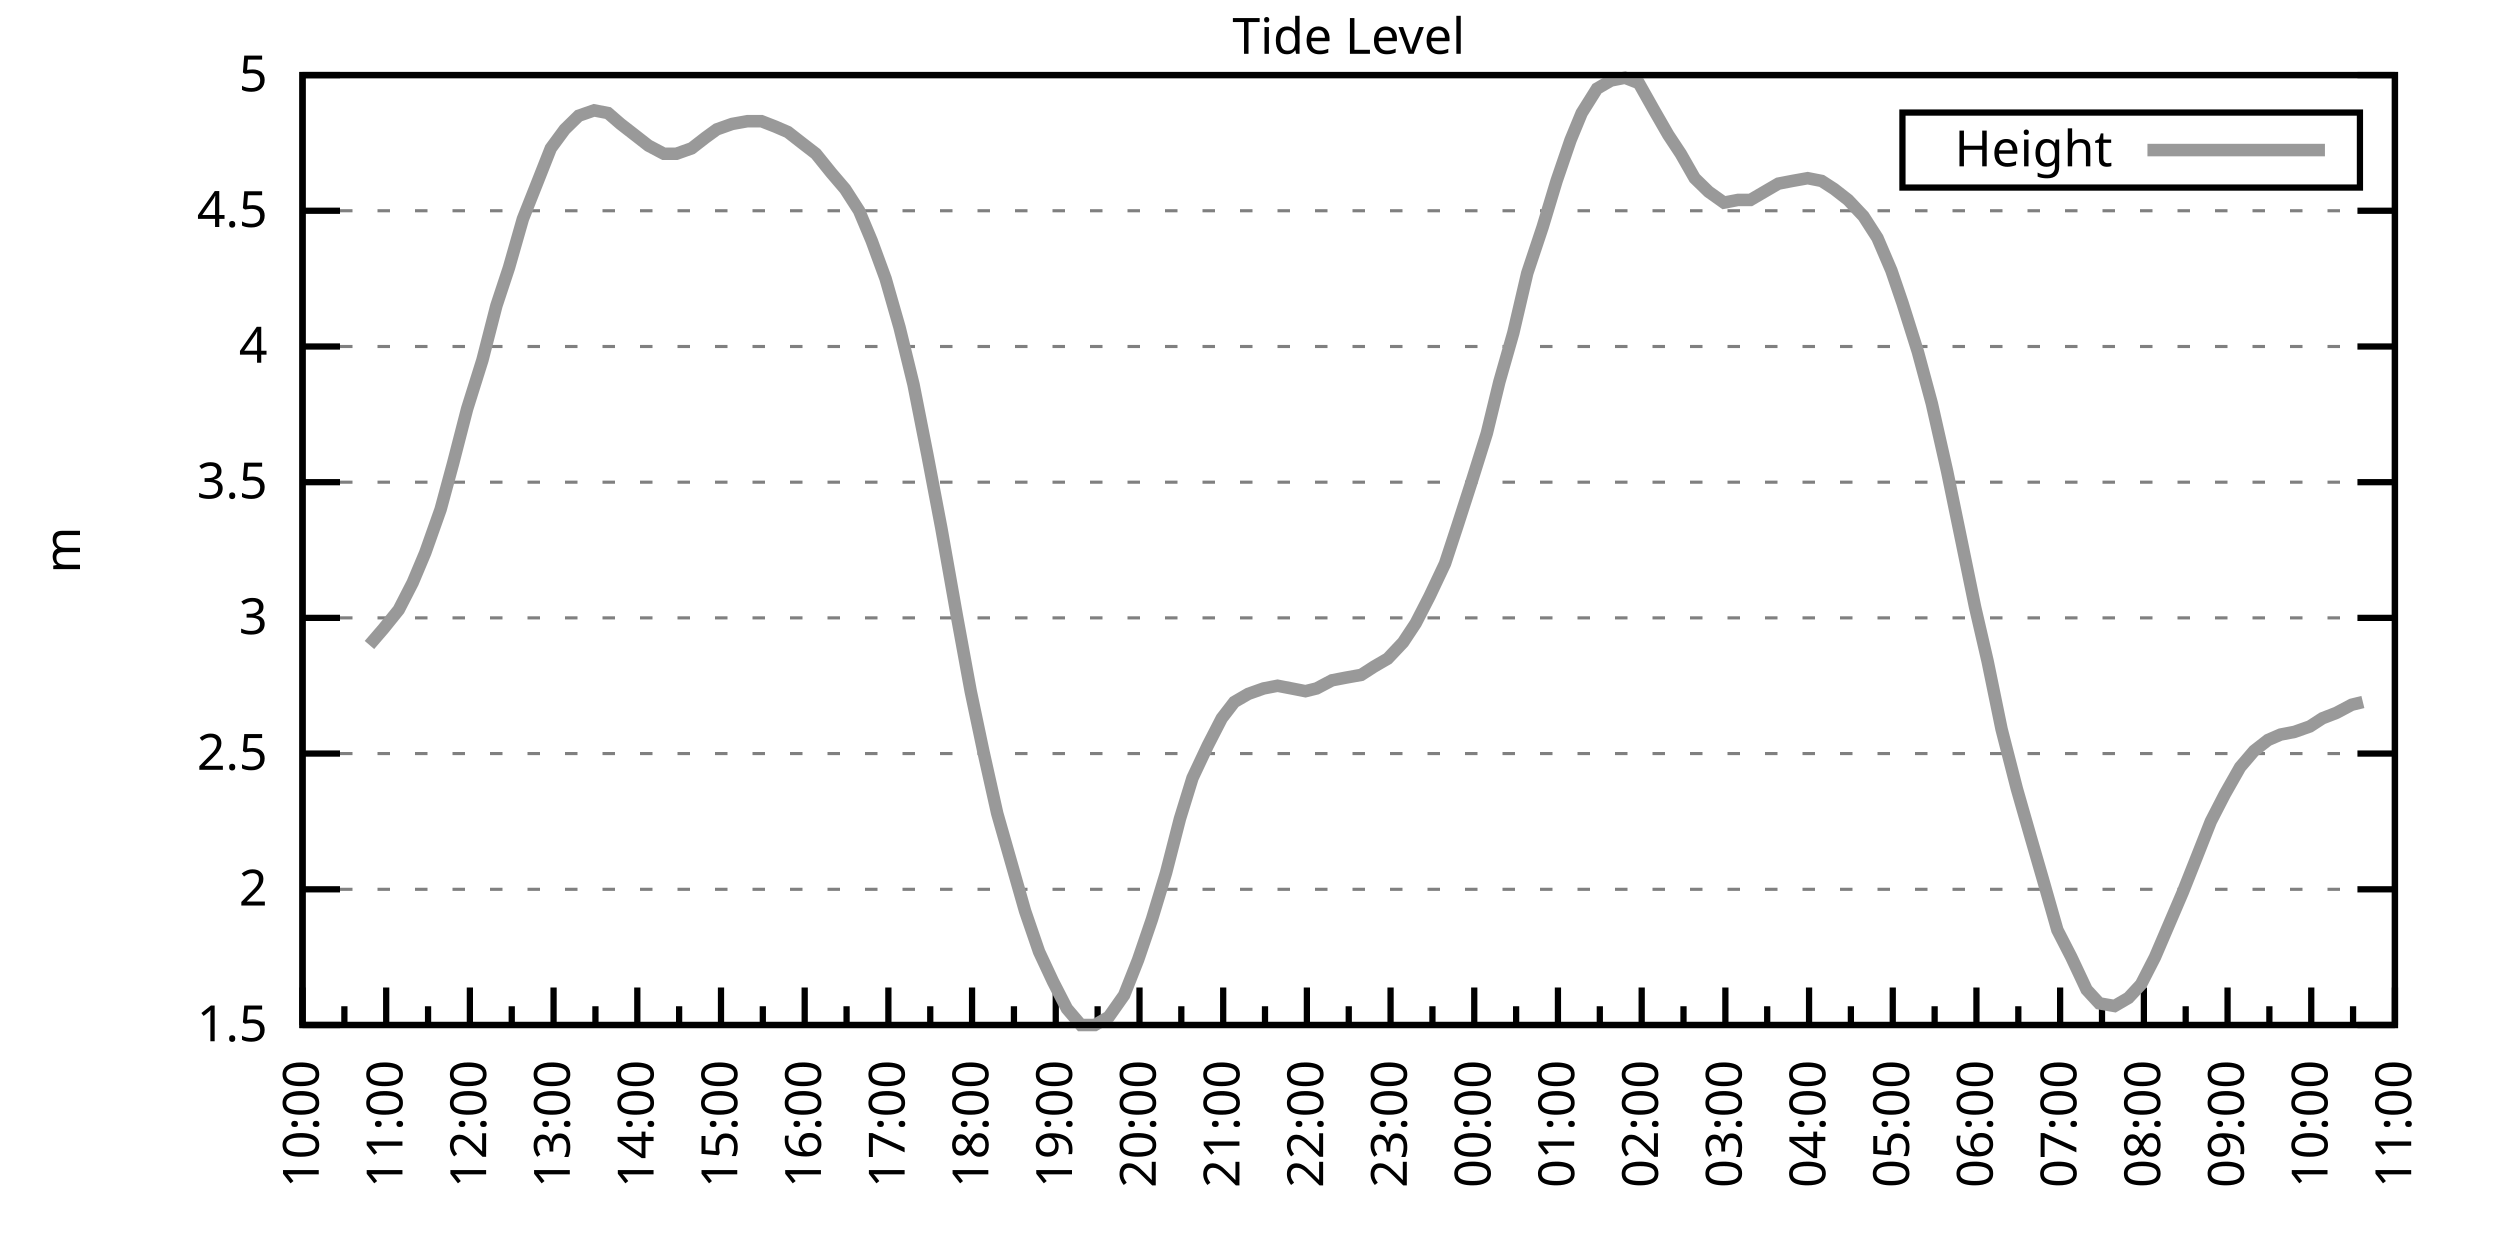
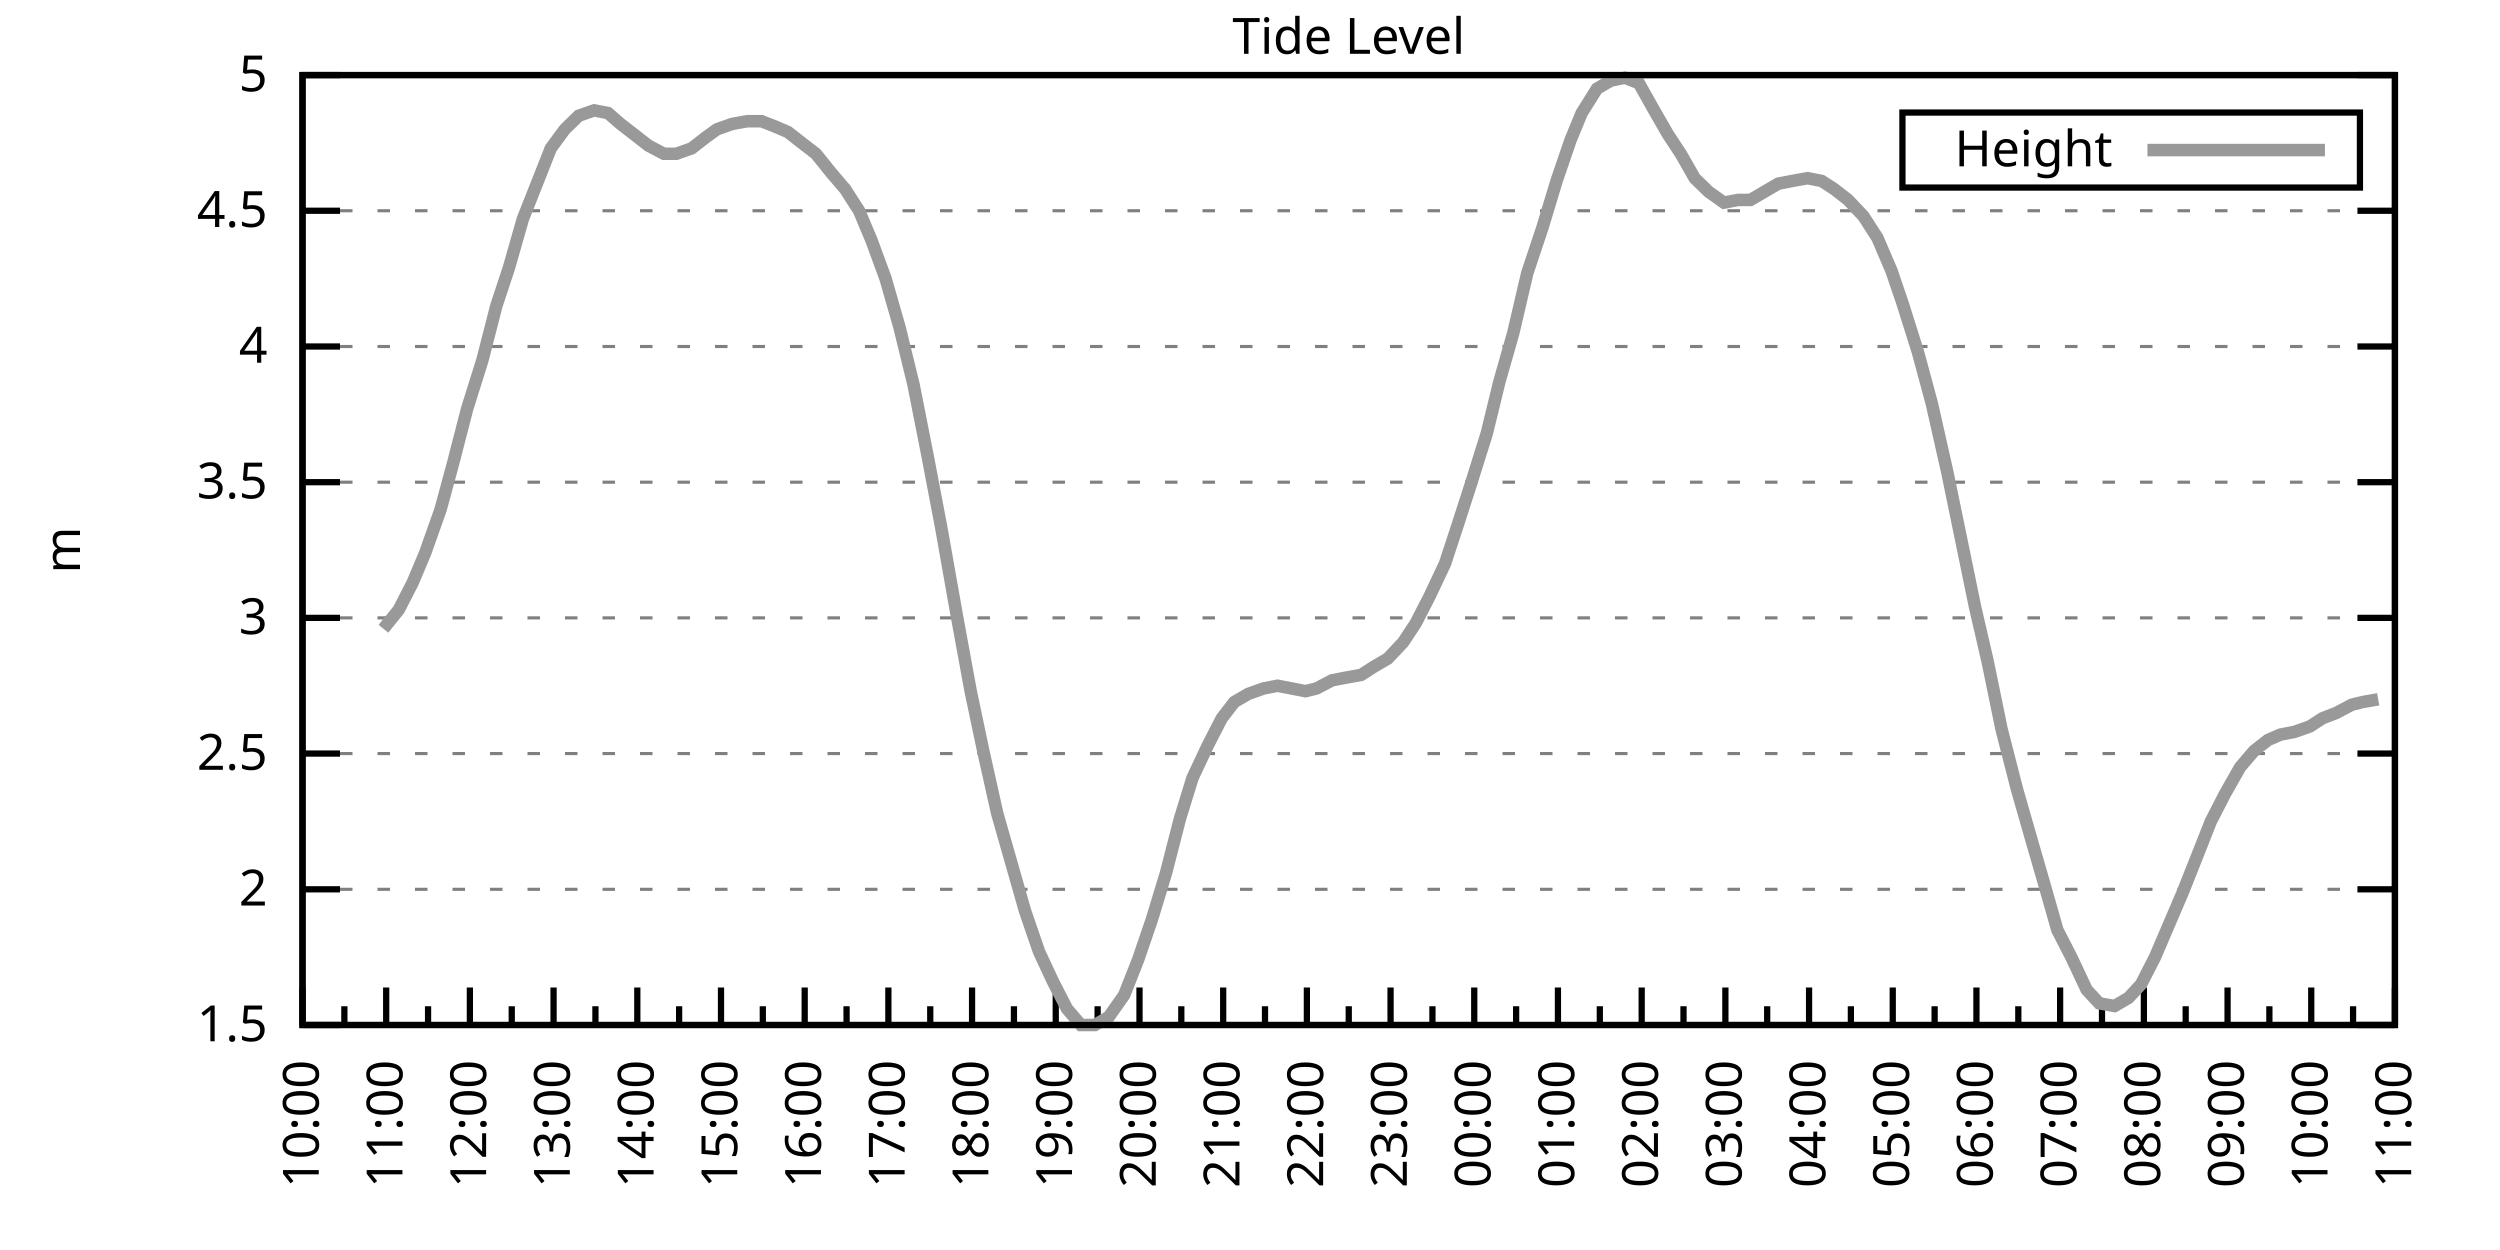
<svg xmlns="http://www.w3.org/2000/svg" xmlns:xlink="http://www.w3.org/1999/xlink" width="400" height="200" viewBox="0 0 400 200">
  <g id="gnuplot_canvas">
    <rect x="0" y="0" width="400" height="200" fill="none" />
    <defs>
      <circle id="gpDot" r="0.5" stroke-width="0.5" stroke="currentColor" />
      <path id="gpPt0" stroke-width="0.333" stroke="currentColor" d="M-1,0 h2 M0,-1 v2" />
      <path id="gpPt1" stroke-width="0.333" stroke="currentColor" d="M-1,-1 L1,1 M1,-1 L-1,1" />
      <path id="gpPt2" stroke-width="0.333" stroke="currentColor" d="M-1,0 L1,0 M0,-1 L0,1 M-1,-1 L1,1 M-1,1 L1,-1" />
      <rect id="gpPt3" stroke-width="0.333" stroke="currentColor" x="-1" y="-1" width="2" height="2" />
      <rect id="gpPt4" stroke-width="0.333" stroke="currentColor" fill="currentColor" x="-1" y="-1" width="2" height="2" />
      <circle id="gpPt5" stroke-width="0.333" stroke="currentColor" cx="0" cy="0" r="1" />
      <use xlink:href="#gpPt5" id="gpPt6" fill="currentColor" stroke="none" />
      <path id="gpPt7" stroke-width="0.333" stroke="currentColor" d="M0,-1.33 L-1.33,0.67 L1.33,0.67 z" />
      <use xlink:href="#gpPt7" id="gpPt8" fill="currentColor" stroke="none" />
      <use xlink:href="#gpPt7" id="gpPt9" stroke="currentColor" transform="rotate(180)" />
      <use xlink:href="#gpPt9" id="gpPt10" fill="currentColor" stroke="none" />
      <use xlink:href="#gpPt3" id="gpPt11" stroke="currentColor" transform="rotate(45)" />
      <use xlink:href="#gpPt11" id="gpPt12" fill="currentColor" stroke="none" />
      <path id="gpPt13" stroke-width="0.333" stroke="currentColor" d="M0,1.330 L1.265,0.411 L0.782,-1.067 L-0.782,-1.076 L-1.265,0.411 z" />
      <use xlink:href="#gpPt13" id="gpPt14" fill="currentColor" stroke="none" />
      <filter id="textbox" filterUnits="objectBoundingBox" x="0" y="0" height="1" width="1">
        <feFlood flood-color="white" flood-opacity="1" result="bgnd" />
        <feComposite in="SourceGraphic" in2="bgnd" operator="atop" />
      </filter>
      <filter id="greybox" filterUnits="objectBoundingBox" x="0" y="0" height="1" width="1">
        <feFlood flood-color="lightgrey" flood-opacity="1" result="grey" />
        <feComposite in="SourceGraphic" in2="grey" operator="atop" />
      </filter>
    </defs>
    <g fill="none" color="white" stroke="currentColor" stroke-width="1.00" stroke-linecap="butt" stroke-linejoin="miter">
</g>
    <g fill="none" color="black" stroke="currentColor" stroke-width="1.00" stroke-linecap="butt" stroke-linejoin="miter">
      <g stroke="none" shape-rendering="crispEdges">
        <polygon fill="rgb(255, 255, 255)" points="48.40,164.00 383.18,164.00 383.18,12.02 48.40,12.02 " />
      </g>
    </g>
    <g fill="none" color="black" stroke="currentColor" stroke-width="1.00" stroke-linecap="butt" stroke-linejoin="miter">
</g>
    <g fill="none" color="black" stroke="black" stroke-width="0.50" stroke-linecap="butt" stroke-linejoin="miter">
</g>
    <g fill="none" color="gray" stroke="currentColor" stroke-width="0.50" stroke-linecap="butt" stroke-linejoin="miter">
      <path stroke="gray" stroke-dasharray="2,4" class="gridline" d="M48.40,164.00 L383.19,164.00  " />
    </g>
    <g fill="none" color="gray" stroke="gray" stroke-width="1.00" stroke-linecap="butt" stroke-linejoin="miter">
</g>
    <g fill="none" color="black" stroke="currentColor" stroke-width="1.00" stroke-linecap="butt" stroke-linejoin="miter">
      <path stroke="black" d="M48.40,164.00 L54.40,164.00 M383.19,164.00 L377.19,164.00  " />
      <g transform="translate(42.80,166.60)" stroke="none" fill="black" font-family="Sans" font-size="8.00" text-anchor="end">
        <text>
          <tspan font-family="Sans"> 1.5</tspan>
        </text>
      </g>
    </g>
    <g fill="none" color="black" stroke="currentColor" stroke-width="1.00" stroke-linecap="butt" stroke-linejoin="miter">
</g>
    <g fill="none" color="black" stroke="black" stroke-width="0.50" stroke-linecap="butt" stroke-linejoin="miter">
</g>
    <g fill="none" color="gray" stroke="currentColor" stroke-width="0.50" stroke-linecap="butt" stroke-linejoin="miter">
      <path stroke="gray" stroke-dasharray="2,4" class="gridline" d="M48.40,142.29 L383.19,142.29  " />
    </g>
    <g fill="none" color="gray" stroke="gray" stroke-width="1.00" stroke-linecap="butt" stroke-linejoin="miter">
</g>
    <g fill="none" color="black" stroke="currentColor" stroke-width="1.00" stroke-linecap="butt" stroke-linejoin="miter">
      <path stroke="black" d="M48.40,142.29 L54.40,142.29 M383.19,142.29 L377.19,142.29  " />
      <g transform="translate(42.80,144.89)" stroke="none" fill="black" font-family="Sans" font-size="8.00" text-anchor="end">
        <text>
          <tspan font-family="Sans"> 2</tspan>
        </text>
      </g>
    </g>
    <g fill="none" color="black" stroke="currentColor" stroke-width="1.00" stroke-linecap="butt" stroke-linejoin="miter">
</g>
    <g fill="none" color="black" stroke="black" stroke-width="0.50" stroke-linecap="butt" stroke-linejoin="miter">
</g>
    <g fill="none" color="gray" stroke="currentColor" stroke-width="0.50" stroke-linecap="butt" stroke-linejoin="miter">
      <path stroke="gray" stroke-dasharray="2,4" class="gridline" d="M48.40,120.57 L383.19,120.57  " />
    </g>
    <g fill="none" color="gray" stroke="gray" stroke-width="1.00" stroke-linecap="butt" stroke-linejoin="miter">
</g>
    <g fill="none" color="black" stroke="currentColor" stroke-width="1.00" stroke-linecap="butt" stroke-linejoin="miter">
      <path stroke="black" d="M48.40,120.57 L54.40,120.57 M383.19,120.57 L377.19,120.57  " />
      <g transform="translate(42.80,123.17)" stroke="none" fill="black" font-family="Sans" font-size="8.00" text-anchor="end">
        <text>
          <tspan font-family="Sans"> 2.5</tspan>
        </text>
      </g>
    </g>
    <g fill="none" color="black" stroke="currentColor" stroke-width="1.00" stroke-linecap="butt" stroke-linejoin="miter">
</g>
    <g fill="none" color="black" stroke="black" stroke-width="0.50" stroke-linecap="butt" stroke-linejoin="miter">
</g>
    <g fill="none" color="gray" stroke="currentColor" stroke-width="0.50" stroke-linecap="butt" stroke-linejoin="miter">
      <path stroke="gray" stroke-dasharray="2,4" class="gridline" d="M48.40,98.86 L383.19,98.86  " />
    </g>
    <g fill="none" color="gray" stroke="gray" stroke-width="1.00" stroke-linecap="butt" stroke-linejoin="miter">
</g>
    <g fill="none" color="black" stroke="currentColor" stroke-width="1.00" stroke-linecap="butt" stroke-linejoin="miter">
      <path stroke="black" d="M48.40,98.86 L54.40,98.86 M383.19,98.86 L377.19,98.86  " />
      <g transform="translate(42.80,101.46)" stroke="none" fill="black" font-family="Sans" font-size="8.00" text-anchor="end">
        <text>
          <tspan font-family="Sans"> 3</tspan>
        </text>
      </g>
    </g>
    <g fill="none" color="black" stroke="currentColor" stroke-width="1.00" stroke-linecap="butt" stroke-linejoin="miter">
</g>
    <g fill="none" color="black" stroke="black" stroke-width="0.50" stroke-linecap="butt" stroke-linejoin="miter">
</g>
    <g fill="none" color="gray" stroke="currentColor" stroke-width="0.50" stroke-linecap="butt" stroke-linejoin="miter">
      <path stroke="gray" stroke-dasharray="2,4" class="gridline" d="M48.40,77.15 L383.19,77.15  " />
    </g>
    <g fill="none" color="gray" stroke="gray" stroke-width="1.00" stroke-linecap="butt" stroke-linejoin="miter">
</g>
    <g fill="none" color="black" stroke="currentColor" stroke-width="1.00" stroke-linecap="butt" stroke-linejoin="miter">
      <path stroke="black" d="M48.40,77.15 L54.40,77.15 M383.19,77.15 L377.19,77.15  " />
      <g transform="translate(42.80,79.75)" stroke="none" fill="black" font-family="Sans" font-size="8.00" text-anchor="end">
        <text>
          <tspan font-family="Sans"> 3.5</tspan>
        </text>
      </g>
    </g>
    <g fill="none" color="black" stroke="currentColor" stroke-width="1.00" stroke-linecap="butt" stroke-linejoin="miter">
</g>
    <g fill="none" color="black" stroke="black" stroke-width="0.50" stroke-linecap="butt" stroke-linejoin="miter">
</g>
    <g fill="none" color="gray" stroke="currentColor" stroke-width="0.50" stroke-linecap="butt" stroke-linejoin="miter">
      <path stroke="gray" stroke-dasharray="2,4" class="gridline" d="M48.40,55.44 L383.19,55.44  " />
    </g>
    <g fill="none" color="gray" stroke="gray" stroke-width="1.00" stroke-linecap="butt" stroke-linejoin="miter">
</g>
    <g fill="none" color="black" stroke="currentColor" stroke-width="1.00" stroke-linecap="butt" stroke-linejoin="miter">
      <path stroke="black" d="M48.40,55.44 L54.40,55.44 M383.19,55.44 L377.19,55.44  " />
      <g transform="translate(42.80,58.04)" stroke="none" fill="black" font-family="Sans" font-size="8.00" text-anchor="end">
        <text>
          <tspan font-family="Sans"> 4</tspan>
        </text>
      </g>
    </g>
    <g fill="none" color="black" stroke="currentColor" stroke-width="1.00" stroke-linecap="butt" stroke-linejoin="miter">
</g>
    <g fill="none" color="black" stroke="black" stroke-width="0.50" stroke-linecap="butt" stroke-linejoin="miter">
</g>
    <g fill="none" color="gray" stroke="currentColor" stroke-width="0.50" stroke-linecap="butt" stroke-linejoin="miter">
      <path stroke="gray" stroke-dasharray="2,4" class="gridline" d="M48.40,33.72 L383.19,33.72  " />
    </g>
    <g fill="none" color="gray" stroke="gray" stroke-width="1.00" stroke-linecap="butt" stroke-linejoin="miter">
</g>
    <g fill="none" color="black" stroke="currentColor" stroke-width="1.00" stroke-linecap="butt" stroke-linejoin="miter">
      <path stroke="black" d="M48.40,33.72 L54.40,33.72 M383.19,33.72 L377.19,33.72  " />
      <g transform="translate(42.80,36.32)" stroke="none" fill="black" font-family="Sans" font-size="8.00" text-anchor="end">
        <text>
          <tspan font-family="Sans"> 4.5</tspan>
        </text>
      </g>
    </g>
    <g fill="none" color="black" stroke="currentColor" stroke-width="1.00" stroke-linecap="butt" stroke-linejoin="miter">
</g>
    <g fill="none" color="black" stroke="black" stroke-width="0.50" stroke-linecap="butt" stroke-linejoin="miter">
</g>
    <g fill="none" color="gray" stroke="currentColor" stroke-width="0.50" stroke-linecap="butt" stroke-linejoin="miter">
      <path stroke="gray" stroke-dasharray="2,4" class="gridline" d="M48.40,12.01 L383.19,12.01  " />
    </g>
    <g fill="none" color="gray" stroke="gray" stroke-width="1.00" stroke-linecap="butt" stroke-linejoin="miter">
</g>
    <g fill="none" color="black" stroke="currentColor" stroke-width="1.00" stroke-linecap="butt" stroke-linejoin="miter">
      <path stroke="black" d="M48.40,12.01 L54.40,12.01 M383.19,12.01 L377.19,12.01  " />
      <g transform="translate(42.80,14.61)" stroke="none" fill="black" font-family="Sans" font-size="8.00" text-anchor="end">
        <text>
          <tspan font-family="Sans"> 5</tspan>
        </text>
      </g>
    </g>
    <g fill="none" color="black" stroke="currentColor" stroke-width="1.00" stroke-linecap="butt" stroke-linejoin="miter">
      <path stroke="black" d="M48.40,164.00 L48.40,158.00  " />
      <g transform="translate(51.00,169.60) rotate(270)" stroke="none" fill="black" font-family="Sans" font-size="8.00" text-anchor="end">
        <text>
          <tspan font-family="Sans">10:00</tspan>
        </text>
      </g>
    </g>
    <g fill="none" color="black" stroke="currentColor" stroke-width="1.00" stroke-linecap="butt" stroke-linejoin="miter">
      <path stroke="black" d="M55.10,164.00 L55.10,161.00 M61.79,164.00 L61.79,158.00  " />
      <g transform="translate(64.39,169.60) rotate(270)" stroke="none" fill="black" font-family="Sans" font-size="8.00" text-anchor="end">
        <text>
          <tspan font-family="Sans">11:00</tspan>
        </text>
      </g>
    </g>
    <g fill="none" color="black" stroke="currentColor" stroke-width="1.00" stroke-linecap="butt" stroke-linejoin="miter">
      <path stroke="black" d="M68.49,164.00 L68.49,161.00 M75.18,164.00 L75.18,158.00  " />
      <g transform="translate(77.78,169.60) rotate(270)" stroke="none" fill="black" font-family="Sans" font-size="8.00" text-anchor="end">
        <text>
          <tspan font-family="Sans">12:00</tspan>
        </text>
      </g>
    </g>
    <g fill="none" color="black" stroke="currentColor" stroke-width="1.00" stroke-linecap="butt" stroke-linejoin="miter">
      <path stroke="black" d="M81.88,164.00 L81.88,161.00 M88.57,164.00 L88.57,158.00  " />
      <g transform="translate(91.17,169.60) rotate(270)" stroke="none" fill="black" font-family="Sans" font-size="8.00" text-anchor="end">
        <text>
          <tspan font-family="Sans">13:00</tspan>
        </text>
      </g>
    </g>
    <g fill="none" color="black" stroke="currentColor" stroke-width="1.00" stroke-linecap="butt" stroke-linejoin="miter">
      <path stroke="black" d="M95.27,164.00 L95.27,161.00 M101.97,164.00 L101.97,158.00  " />
      <g transform="translate(104.57,169.60) rotate(270)" stroke="none" fill="black" font-family="Sans" font-size="8.00" text-anchor="end">
        <text>
          <tspan font-family="Sans">14:00</tspan>
        </text>
      </g>
    </g>
    <g fill="none" color="black" stroke="currentColor" stroke-width="1.00" stroke-linecap="butt" stroke-linejoin="miter">
      <path stroke="black" d="M108.66,164.00 L108.66,161.00 M115.36,164.00 L115.36,158.00  " />
      <g transform="translate(117.96,169.60) rotate(270)" stroke="none" fill="black" font-family="Sans" font-size="8.00" text-anchor="end">
        <text>
          <tspan font-family="Sans">15:00</tspan>
        </text>
      </g>
    </g>
    <g fill="none" color="black" stroke="currentColor" stroke-width="1.00" stroke-linecap="butt" stroke-linejoin="miter">
      <path stroke="black" d="M122.05,164.00 L122.05,161.00 M128.75,164.00 L128.75,158.00  " />
      <g transform="translate(131.35,169.60) rotate(270)" stroke="none" fill="black" font-family="Sans" font-size="8.00" text-anchor="end">
        <text>
          <tspan font-family="Sans">16:00</tspan>
        </text>
      </g>
    </g>
    <g fill="none" color="black" stroke="currentColor" stroke-width="1.00" stroke-linecap="butt" stroke-linejoin="miter">
      <path stroke="black" d="M135.45,164.00 L135.45,161.00 M142.14,164.00 L142.14,158.00  " />
      <g transform="translate(144.74,169.60) rotate(270)" stroke="none" fill="black" font-family="Sans" font-size="8.00" text-anchor="end">
        <text>
          <tspan font-family="Sans">17:00</tspan>
        </text>
      </g>
    </g>
    <g fill="none" color="black" stroke="currentColor" stroke-width="1.00" stroke-linecap="butt" stroke-linejoin="miter">
      <path stroke="black" d="M148.84,164.00 L148.84,161.00 M155.53,164.00 L155.53,158.00  " />
      <g transform="translate(158.13,169.60) rotate(270)" stroke="none" fill="black" font-family="Sans" font-size="8.00" text-anchor="end">
        <text>
          <tspan font-family="Sans">18:00</tspan>
        </text>
      </g>
    </g>
    <g fill="none" color="black" stroke="currentColor" stroke-width="1.00" stroke-linecap="butt" stroke-linejoin="miter">
      <path stroke="black" d="M162.23,164.00 L162.23,161.00 M168.92,164.00 L168.92,158.00  " />
      <g transform="translate(171.52,169.60) rotate(270)" stroke="none" fill="black" font-family="Sans" font-size="8.00" text-anchor="end">
        <text>
          <tspan font-family="Sans">19:00</tspan>
        </text>
      </g>
    </g>
    <g fill="none" color="black" stroke="currentColor" stroke-width="1.00" stroke-linecap="butt" stroke-linejoin="miter">
      <path stroke="black" d="M175.62,164.00 L175.62,161.00 M182.32,164.00 L182.32,158.00  " />
      <g transform="translate(184.92,169.60) rotate(270)" stroke="none" fill="black" font-family="Sans" font-size="8.00" text-anchor="end">
        <text>
          <tspan font-family="Sans">20:00</tspan>
        </text>
      </g>
    </g>
    <g fill="none" color="black" stroke="currentColor" stroke-width="1.00" stroke-linecap="butt" stroke-linejoin="miter">
      <path stroke="black" d="M189.01,164.00 L189.01,161.00 M195.71,164.00 L195.71,158.00  " />
      <g transform="translate(198.31,169.60) rotate(270)" stroke="none" fill="black" font-family="Sans" font-size="8.00" text-anchor="end">
        <text>
          <tspan font-family="Sans">21:00</tspan>
        </text>
      </g>
    </g>
    <g fill="none" color="black" stroke="currentColor" stroke-width="1.00" stroke-linecap="butt" stroke-linejoin="miter">
      <path stroke="black" d="M202.40,164.00 L202.40,161.00 M209.10,164.00 L209.10,158.00  " />
      <g transform="translate(211.70,169.60) rotate(270)" stroke="none" fill="black" font-family="Sans" font-size="8.00" text-anchor="end">
        <text>
          <tspan font-family="Sans">22:00</tspan>
        </text>
      </g>
    </g>
    <g fill="none" color="black" stroke="currentColor" stroke-width="1.00" stroke-linecap="butt" stroke-linejoin="miter">
      <path stroke="black" d="M215.80,164.00 L215.80,161.00 M222.49,164.00 L222.49,158.00  " />
      <g transform="translate(225.09,169.60) rotate(270)" stroke="none" fill="black" font-family="Sans" font-size="8.00" text-anchor="end">
        <text>
          <tspan font-family="Sans">23:00</tspan>
        </text>
      </g>
    </g>
    <g fill="none" color="black" stroke="currentColor" stroke-width="1.00" stroke-linecap="butt" stroke-linejoin="miter">
      <path stroke="black" d="M229.19,164.00 L229.19,161.00 M235.88,164.00 L235.88,158.00  " />
      <g transform="translate(238.48,169.60) rotate(270)" stroke="none" fill="black" font-family="Sans" font-size="8.00" text-anchor="end">
        <text>
          <tspan font-family="Sans">00:00</tspan>
        </text>
      </g>
    </g>
    <g fill="none" color="black" stroke="currentColor" stroke-width="1.00" stroke-linecap="butt" stroke-linejoin="miter">
      <path stroke="black" d="M242.58,164.00 L242.58,161.00 M249.27,164.00 L249.27,158.00  " />
      <g transform="translate(251.87,169.60) rotate(270)" stroke="none" fill="black" font-family="Sans" font-size="8.00" text-anchor="end">
        <text>
          <tspan font-family="Sans">01:00</tspan>
        </text>
      </g>
    </g>
    <g fill="none" color="black" stroke="currentColor" stroke-width="1.00" stroke-linecap="butt" stroke-linejoin="miter">
      <path stroke="black" d="M255.97,164.00 L255.97,161.00 M262.67,164.00 L262.67,158.00  " />
      <g transform="translate(265.27,169.60) rotate(270)" stroke="none" fill="black" font-family="Sans" font-size="8.00" text-anchor="end">
        <text>
          <tspan font-family="Sans">02:00</tspan>
        </text>
      </g>
    </g>
    <g fill="none" color="black" stroke="currentColor" stroke-width="1.00" stroke-linecap="butt" stroke-linejoin="miter">
      <path stroke="black" d="M269.36,164.00 L269.36,161.00 M276.06,164.00 L276.06,158.00  " />
      <g transform="translate(278.66,169.60) rotate(270)" stroke="none" fill="black" font-family="Sans" font-size="8.00" text-anchor="end">
        <text>
          <tspan font-family="Sans">03:00</tspan>
        </text>
      </g>
    </g>
    <g fill="none" color="black" stroke="currentColor" stroke-width="1.00" stroke-linecap="butt" stroke-linejoin="miter">
      <path stroke="black" d="M282.75,164.00 L282.75,161.00 M289.45,164.00 L289.45,158.00  " />
      <g transform="translate(292.05,169.60) rotate(270)" stroke="none" fill="black" font-family="Sans" font-size="8.00" text-anchor="end">
        <text>
          <tspan font-family="Sans">04:00</tspan>
        </text>
      </g>
    </g>
    <g fill="none" color="black" stroke="currentColor" stroke-width="1.00" stroke-linecap="butt" stroke-linejoin="miter">
      <path stroke="black" d="M296.14,164.00 L296.14,161.00 M302.84,164.00 L302.84,158.00  " />
      <g transform="translate(305.44,169.60) rotate(270)" stroke="none" fill="black" font-family="Sans" font-size="8.00" text-anchor="end">
        <text>
          <tspan font-family="Sans">05:00</tspan>
        </text>
      </g>
    </g>
    <g fill="none" color="black" stroke="currentColor" stroke-width="1.00" stroke-linecap="butt" stroke-linejoin="miter">
      <path stroke="black" d="M309.54,164.00 L309.54,161.00 M316.23,164.00 L316.23,158.00  " />
      <g transform="translate(318.83,169.60) rotate(270)" stroke="none" fill="black" font-family="Sans" font-size="8.00" text-anchor="end">
        <text>
          <tspan font-family="Sans">06:00</tspan>
        </text>
      </g>
    </g>
    <g fill="none" color="black" stroke="currentColor" stroke-width="1.00" stroke-linecap="butt" stroke-linejoin="miter">
      <path stroke="black" d="M322.93,164.00 L322.93,161.00 M329.62,164.00 L329.62,158.00  " />
      <g transform="translate(332.22,169.60) rotate(270)" stroke="none" fill="black" font-family="Sans" font-size="8.00" text-anchor="end">
        <text>
          <tspan font-family="Sans">07:00</tspan>
        </text>
      </g>
    </g>
    <g fill="none" color="black" stroke="currentColor" stroke-width="1.00" stroke-linecap="butt" stroke-linejoin="miter">
      <path stroke="black" d="M336.32,164.00 L336.32,161.00 M343.02,164.00 L343.02,158.00  " />
      <g transform="translate(345.62,169.60) rotate(270)" stroke="none" fill="black" font-family="Sans" font-size="8.00" text-anchor="end">
        <text>
          <tspan font-family="Sans">08:00</tspan>
        </text>
      </g>
    </g>
    <g fill="none" color="black" stroke="currentColor" stroke-width="1.00" stroke-linecap="butt" stroke-linejoin="miter">
      <path stroke="black" d="M349.71,164.00 L349.71,161.00 M356.41,164.00 L356.41,158.00  " />
      <g transform="translate(359.01,169.60) rotate(270)" stroke="none" fill="black" font-family="Sans" font-size="8.00" text-anchor="end">
        <text>
          <tspan font-family="Sans">09:00</tspan>
        </text>
      </g>
    </g>
    <g fill="none" color="black" stroke="currentColor" stroke-width="1.00" stroke-linecap="butt" stroke-linejoin="miter">
      <path stroke="black" d="M363.10,164.00 L363.10,161.00 M369.80,164.00 L369.80,158.00  " />
      <g transform="translate(372.40,169.60) rotate(270)" stroke="none" fill="black" font-family="Sans" font-size="8.00" text-anchor="end">
        <text>
          <tspan font-family="Sans">10:00</tspan>
        </text>
      </g>
    </g>
    <g fill="none" color="black" stroke="currentColor" stroke-width="1.00" stroke-linecap="butt" stroke-linejoin="miter">
      <path stroke="black" d="M376.49,164.00 L376.49,161.00 M383.19,164.00 L383.19,158.00  " />
      <g transform="translate(385.79,169.60) rotate(270)" stroke="none" fill="black" font-family="Sans" font-size="8.00" text-anchor="end">
        <text>
          <tspan font-family="Sans">11:00</tspan>
        </text>
      </g>
    </g>
    <g fill="none" color="black" stroke="currentColor" stroke-width="1.00" stroke-linecap="butt" stroke-linejoin="miter">
</g>
    <g fill="none" color="black" stroke="currentColor" stroke-width="1.00" stroke-linecap="butt" stroke-linejoin="miter">
      <path stroke="black" d="M48.40,12.01 L48.40,164.00 L383.19,164.00 L383.19,12.01 L48.40,12.01 Z  " />
    </g>
    <g fill="none" color="black" stroke="currentColor" stroke-width="1.00" stroke-linecap="butt" stroke-linejoin="miter">
      <g transform="translate(12.80,88.01) rotate(270)" stroke="none" fill="black" font-family="Sans" font-size="8.00" text-anchor="middle">
        <text>
          <tspan font-family="Sans">m</tspan>
        </text>
      </g>
    </g>
    <g fill="none" color="black" stroke="currentColor" stroke-width="1.00" stroke-linecap="butt" stroke-linejoin="miter">
</g>
    <g fill="none" color="black" stroke="currentColor" stroke-width="1.00" stroke-linecap="butt" stroke-linejoin="miter">
      <path stroke="black" d="M304.39,30.01 L304.39,18.01 L377.59,18.01 L377.59,30.01 L304.39,30.01 Z  " />
    </g>
    <g id="Tide_level_plot_1">
      <g fill="none" color="white" stroke="black" stroke-width="2.00" stroke-linecap="butt" stroke-linejoin="miter">
</g>
      <g fill="none" color="black" stroke="currentColor" stroke-width="2.00" stroke-linecap="butt" stroke-linejoin="miter">
        <g transform="translate(337.99,26.61)" stroke="none" fill="black" font-family="Sans" font-size="8.00" text-anchor="end">
          <text>
            <tspan font-family="Sans">Height</tspan>
          </text>
        </g>
      </g>
      <g fill="none" color="black" stroke="currentColor" stroke-width="2.00" stroke-linecap="butt" stroke-linejoin="miter">
-         <path stroke="rgb(153, 153, 153)" d="M343.59,24.01 L371.99,24.01 M59.11,103.20 L61.35,100.60 L63.80,97.56 L66.03,93.22 L68.04,88.44 L70.50,81.49   L72.50,74.11 L74.74,65.42 L77.19,57.61 L79.42,48.92 L81.43,42.84 L83.66,35.03 L85.90,29.38 L88.13,23.73   L90.36,20.70 L92.59,18.52 L95.05,17.66 L97.28,18.09 L99.29,19.83 L101.52,21.56 L103.75,23.30 L106.21,24.60   L108.22,24.60 L110.67,23.73 L112.90,22.00 L114.69,20.70 L117.14,19.83 L119.60,19.39 L121.83,19.39 L124.06,20.26   L126.07,21.13 L128.30,22.87 L130.54,24.60 L132.99,27.64 L135.22,30.25 L137.45,33.72 L139.46,38.50 L141.69,44.58   L143.93,52.40 L146.16,61.52 L148.39,72.81 L150.62,84.53 L153.08,98.43 L155.31,110.59 L157.32,120.14 L159.55,130.13   L161.78,137.94 L164.01,145.76 L166.25,152.28 L168.48,157.05 L170.71,161.39 L172.94,164.00 L175.17,164.00 L177.41,162.70   L179.86,159.22 L182.09,153.58 L184.32,147.06 L186.56,139.68 L188.79,131.00 L190.80,124.48 L193.25,119.27 L195.48,114.93   L197.49,112.32 L199.73,111.02 L202.18,110.15 L204.41,109.72 L206.64,110.15 L208.88,110.59 L210.66,110.15 L213.12,108.85   L215.35,108.42 L217.80,107.98 L219.81,106.68 L222.04,105.38 L224.50,102.77 L226.51,99.73 L228.74,95.39 L231.20,90.18   L233.20,84.10 L235.44,77.15 L237.89,69.33 L239.90,61.08 L242.13,53.26 L244.36,43.71 L246.82,36.33 L249.05,28.95   L251.28,22.43 L253.07,18.09 L255.52,14.18 L257.76,12.88 L259.99,12.44 L262.22,13.31 L264.67,17.66 L266.91,21.56   L268.92,24.60 L271.15,28.51 L273.38,30.68 L275.83,32.42 L278.07,31.99 L280.07,31.99 L282.31,30.68 L284.54,29.38   L286.77,28.95 L289.23,28.51 L291.46,28.95 L293.47,30.25 L295.70,31.99 L298.15,34.59 L300.39,38.07 L302.62,43.28   L304.40,48.49 L306.86,56.30 L309.09,64.56 L311.54,75.41 L313.78,86.27 L316.01,97.12 L318.02,105.81 L320.25,116.67   L322.70,126.22 L324.94,134.04 L326.95,140.98 L329.18,148.80 L331.41,153.14 L333.86,158.35 L335.87,160.53 L338.33,160.96   L340.56,159.66 L342.57,157.49 L344.80,153.14 L349.26,142.72 L351.50,137.08 L353.73,131.43 L355.96,127.09 L358.42,122.75   L360.65,120.14 L362.88,118.40 L364.89,117.53 L367.12,117.10 L369.58,116.23 L371.58,114.93 L373.82,114.06 L376.27,112.76   L378.06,112.32  " />
+         <path stroke="rgb(153, 153, 153)" d="M343.59,24.01 L371.99,24.01 M61.35,100.60 L63.80,97.56 L66.03,93.22 L68.04,88.44 L70.50,81.49 L72.50,74.11   L74.74,65.42 L77.19,57.61 L79.42,48.92 L81.43,42.84 L83.66,35.03 L85.90,29.38 L88.13,23.73 L90.36,20.70   L92.59,18.52 L95.05,17.66 L97.28,18.09 L99.29,19.83 L101.52,21.56 L103.75,23.30 L106.21,24.60 L108.22,24.60   L110.67,23.73 L112.90,22.00 L114.69,20.70 L117.14,19.83 L119.60,19.39 L121.83,19.39 L124.06,20.26 L126.07,21.13   L128.30,22.87 L130.54,24.60 L132.99,27.64 L135.22,30.25 L137.45,33.72 L139.46,38.50 L141.69,44.58 L143.93,52.40   L146.16,61.52 L148.39,72.81 L150.62,84.53 L153.08,98.43 L155.31,110.59 L157.32,120.14 L159.55,130.13 L161.78,137.94   L164.01,145.76 L166.25,152.28 L168.48,157.05 L170.71,161.39 L172.94,164.00 L175.17,164.00 L177.41,162.70 L179.86,159.22   L182.09,153.58 L184.32,147.06 L186.56,139.68 L188.79,131.00 L190.80,124.48 L193.25,119.27 L195.48,114.93 L197.49,112.32   L199.73,111.02 L202.18,110.15 L204.41,109.72 L206.64,110.15 L208.88,110.59 L210.66,110.15 L213.12,108.85 L215.35,108.42   L217.80,107.98 L219.81,106.68 L222.04,105.38 L224.50,102.77 L226.51,99.73 L228.74,95.39 L231.20,90.18 L233.20,84.10   L235.44,77.15 L237.89,69.33 L239.90,61.08 L242.13,53.26 L244.36,43.71 L246.82,36.33 L249.05,28.95 L251.28,22.43   L253.07,18.09 L255.52,14.18 L257.76,12.88 L259.99,12.44 L262.22,13.31 L264.67,17.66 L266.91,21.56 L268.92,24.60   L271.15,28.51 L273.38,30.68 L275.83,32.42 L278.07,31.99 L280.07,31.99 L282.31,30.68 L284.54,29.38 L286.77,28.95   L289.23,28.51 L291.46,28.95 L293.47,30.25 L295.70,31.99 L298.15,34.59 L300.39,38.07 L302.62,43.28 L304.40,48.49   L306.86,56.30 L309.09,64.56 L311.54,75.41 L313.78,86.27 L316.01,97.12 L318.02,105.81 L320.25,116.67 L322.70,126.22   L324.94,134.04 L326.95,140.98 L329.18,148.80 L331.41,153.14 L333.86,158.35 L335.87,160.53 L338.33,160.96 L340.56,159.66   L342.57,157.49 L344.80,153.14 L349.26,142.72 L351.50,137.08 L353.73,131.43 L355.96,127.09 L358.42,122.75 L360.65,120.14   L362.88,118.40 L364.89,117.53 L367.12,117.10 L369.58,116.23 L371.58,114.93 L373.82,114.06 L376.27,112.76 L378.06,112.32   L380.51,111.89  " />
      </g>
    </g>
    <g fill="none" color="black" stroke="currentColor" stroke-width="2.00" stroke-linecap="butt" stroke-linejoin="miter">
</g>
    <g fill="none" color="black" stroke="black" stroke-width="1.00" stroke-linecap="butt" stroke-linejoin="miter">
</g>
    <g fill="none" color="black" stroke="currentColor" stroke-width="1.00" stroke-linecap="butt" stroke-linejoin="miter">
      <path stroke="black" d="M48.40,12.01 L48.40,164.00 L383.19,164.00 L383.19,12.01 L48.40,12.01 Z  " />
    </g>
    <g fill="none" color="black" stroke="currentColor" stroke-width="1.00" stroke-linecap="butt" stroke-linejoin="miter">
      <g transform="translate(215.79,8.61)" stroke="none" fill="black" font-family="Sans" font-size="8.00" text-anchor="middle">
        <text>
          <tspan font-family="Sans">Tide Level</tspan>
        </text>
      </g>
    </g>
    <g fill="none" color="black" stroke="currentColor" stroke-width="1.00" stroke-linecap="butt" stroke-linejoin="miter">
</g>
  </g>
</svg>
